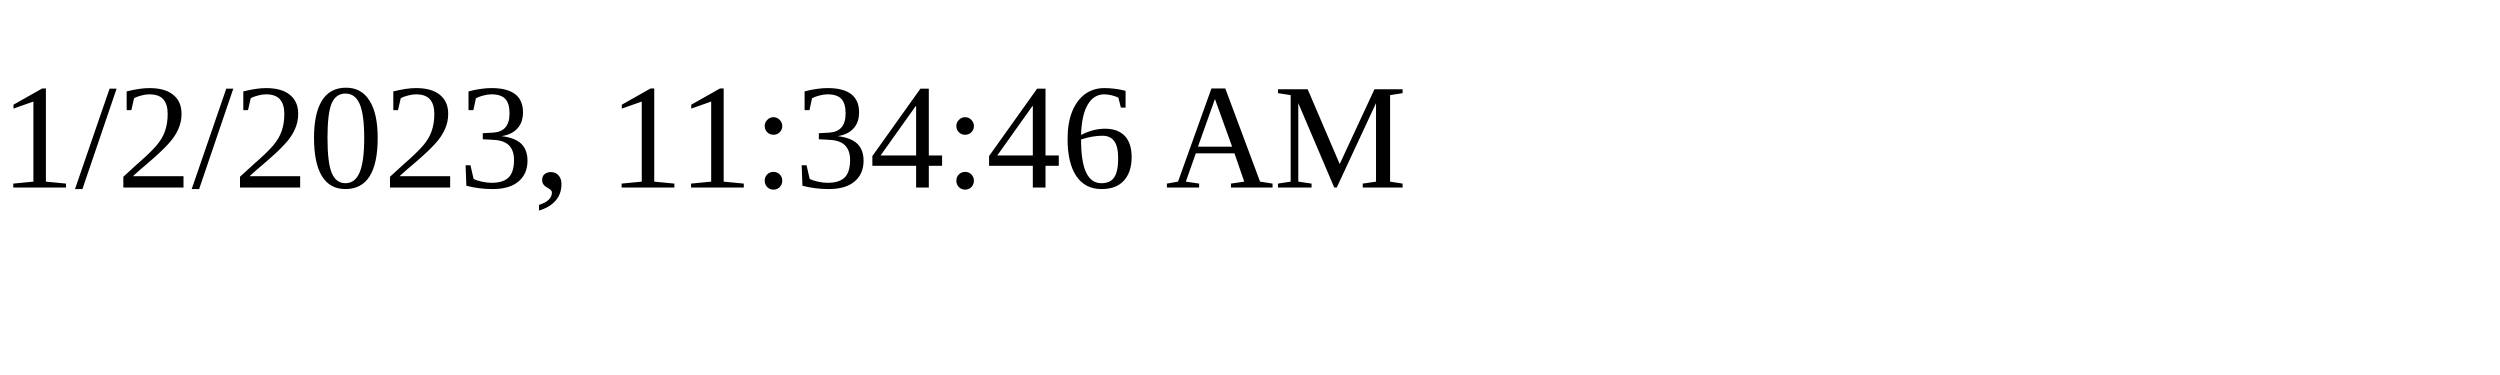
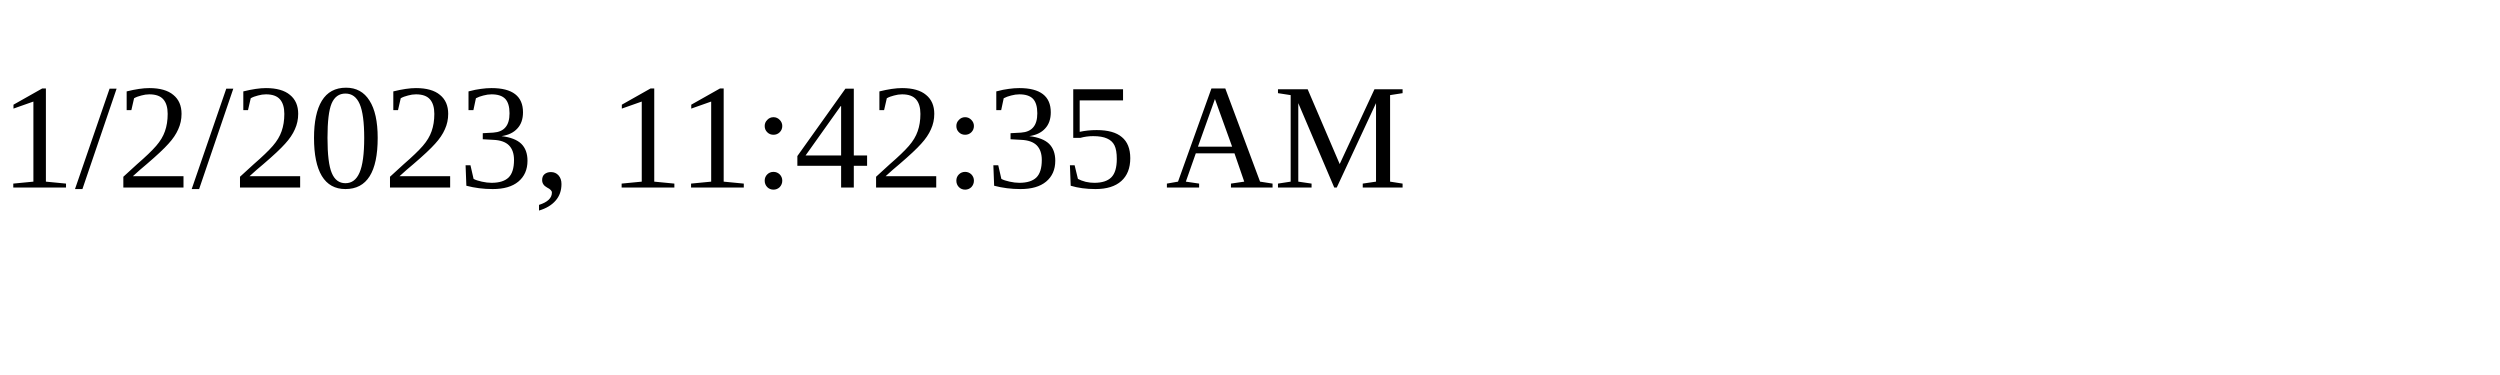
<svg xmlns="http://www.w3.org/2000/svg" height="30" width="200">
-   <text x="0" y="15">1/2/2023, 11:34:46 AM</text>
+   <text x="0" y="15">1/2/2023, 11:42:35 AM</text>
</svg>
